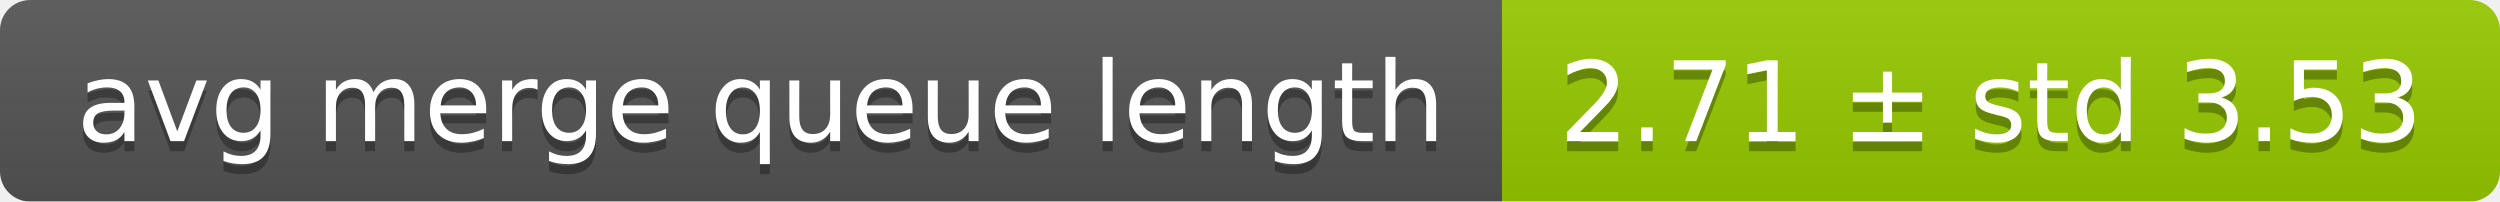
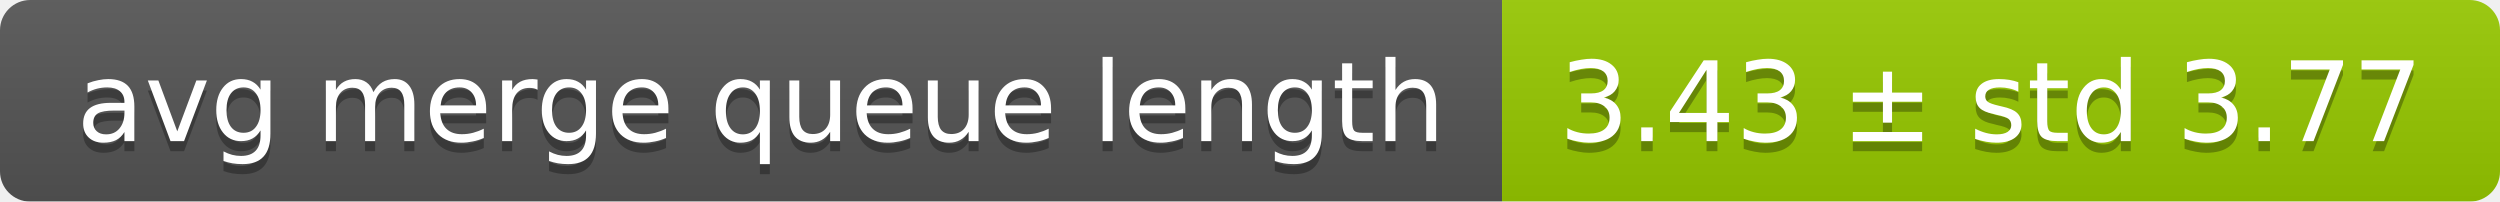
<svg xmlns="http://www.w3.org/2000/svg" width="248" height="20">
  <linearGradient id="smooth" x2="0" y2="100%">
    <stop offset="0" stop-color="#bbb" stop-opacity=".1" />
    <stop offset="1" stop-opacity=".1" />
  </linearGradient>
  <mask id="round">
    <rect width="248" height="20" rx="3" fill="#fff" />
  </mask>
  <g mask="url(#round)">
    <rect width="149" height="20" fill="#555" />
    <rect x="149" width="99" height="20" fill="#97ca00" />
    <rect width="248" height="20" fill="url(#smooth)" />
  </g>
  <g fill="#fff" text-anchor="middle" font-family="DejaVu Sans,Verdana,Geneva,sans-serif" font-size="11">
    <text x="75.5" y="15" fill="#010101" fill-opacity=".3">avg merge queue length</text>
    <text x="75.5" y="14">avg merge queue length</text>
-     <text x="197.5" y="15" fill="#010101" fill-opacity=".3">2.71 ± std 3.53</text>
-     <text x="197.5" y="14">2.71 ± std 3.53</text>
+     <text x="197.5" y="15" fill="#010101" fill-opacity=".3">3.43 ± std 3.77</text>
+     <text x="197.5" y="14">3.43 ± std 3.77</text>
  </g>
</svg>
